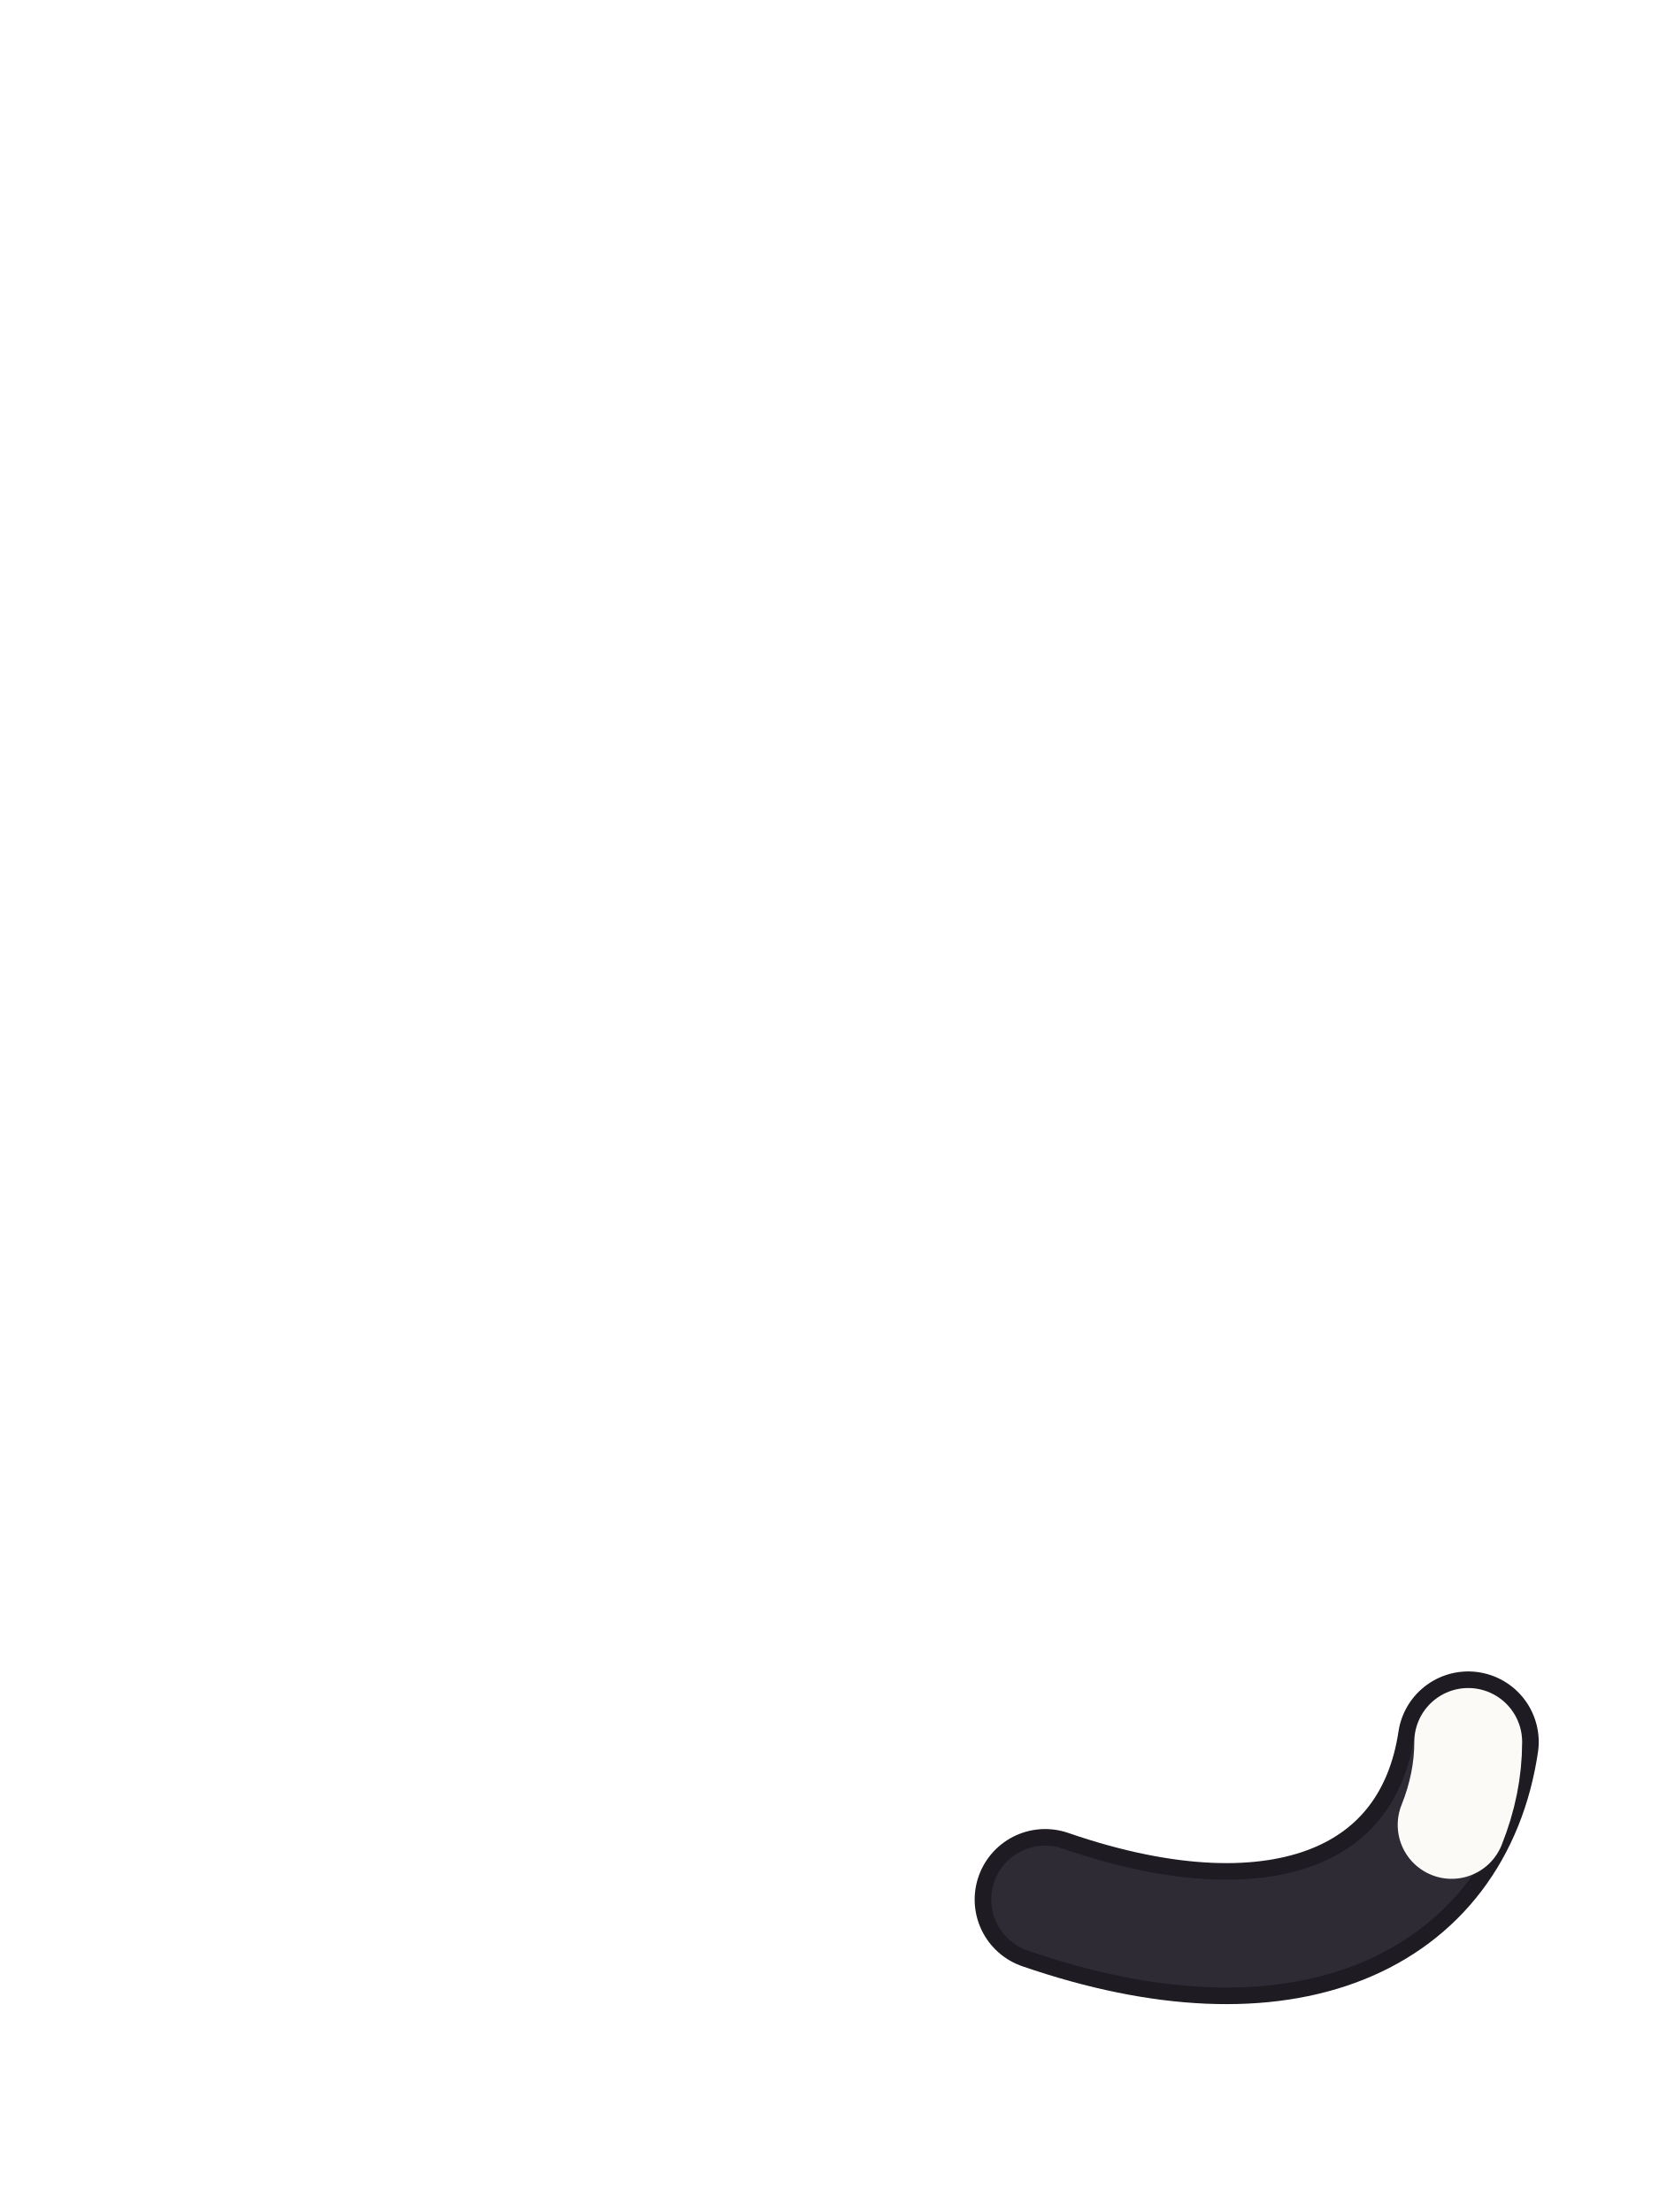
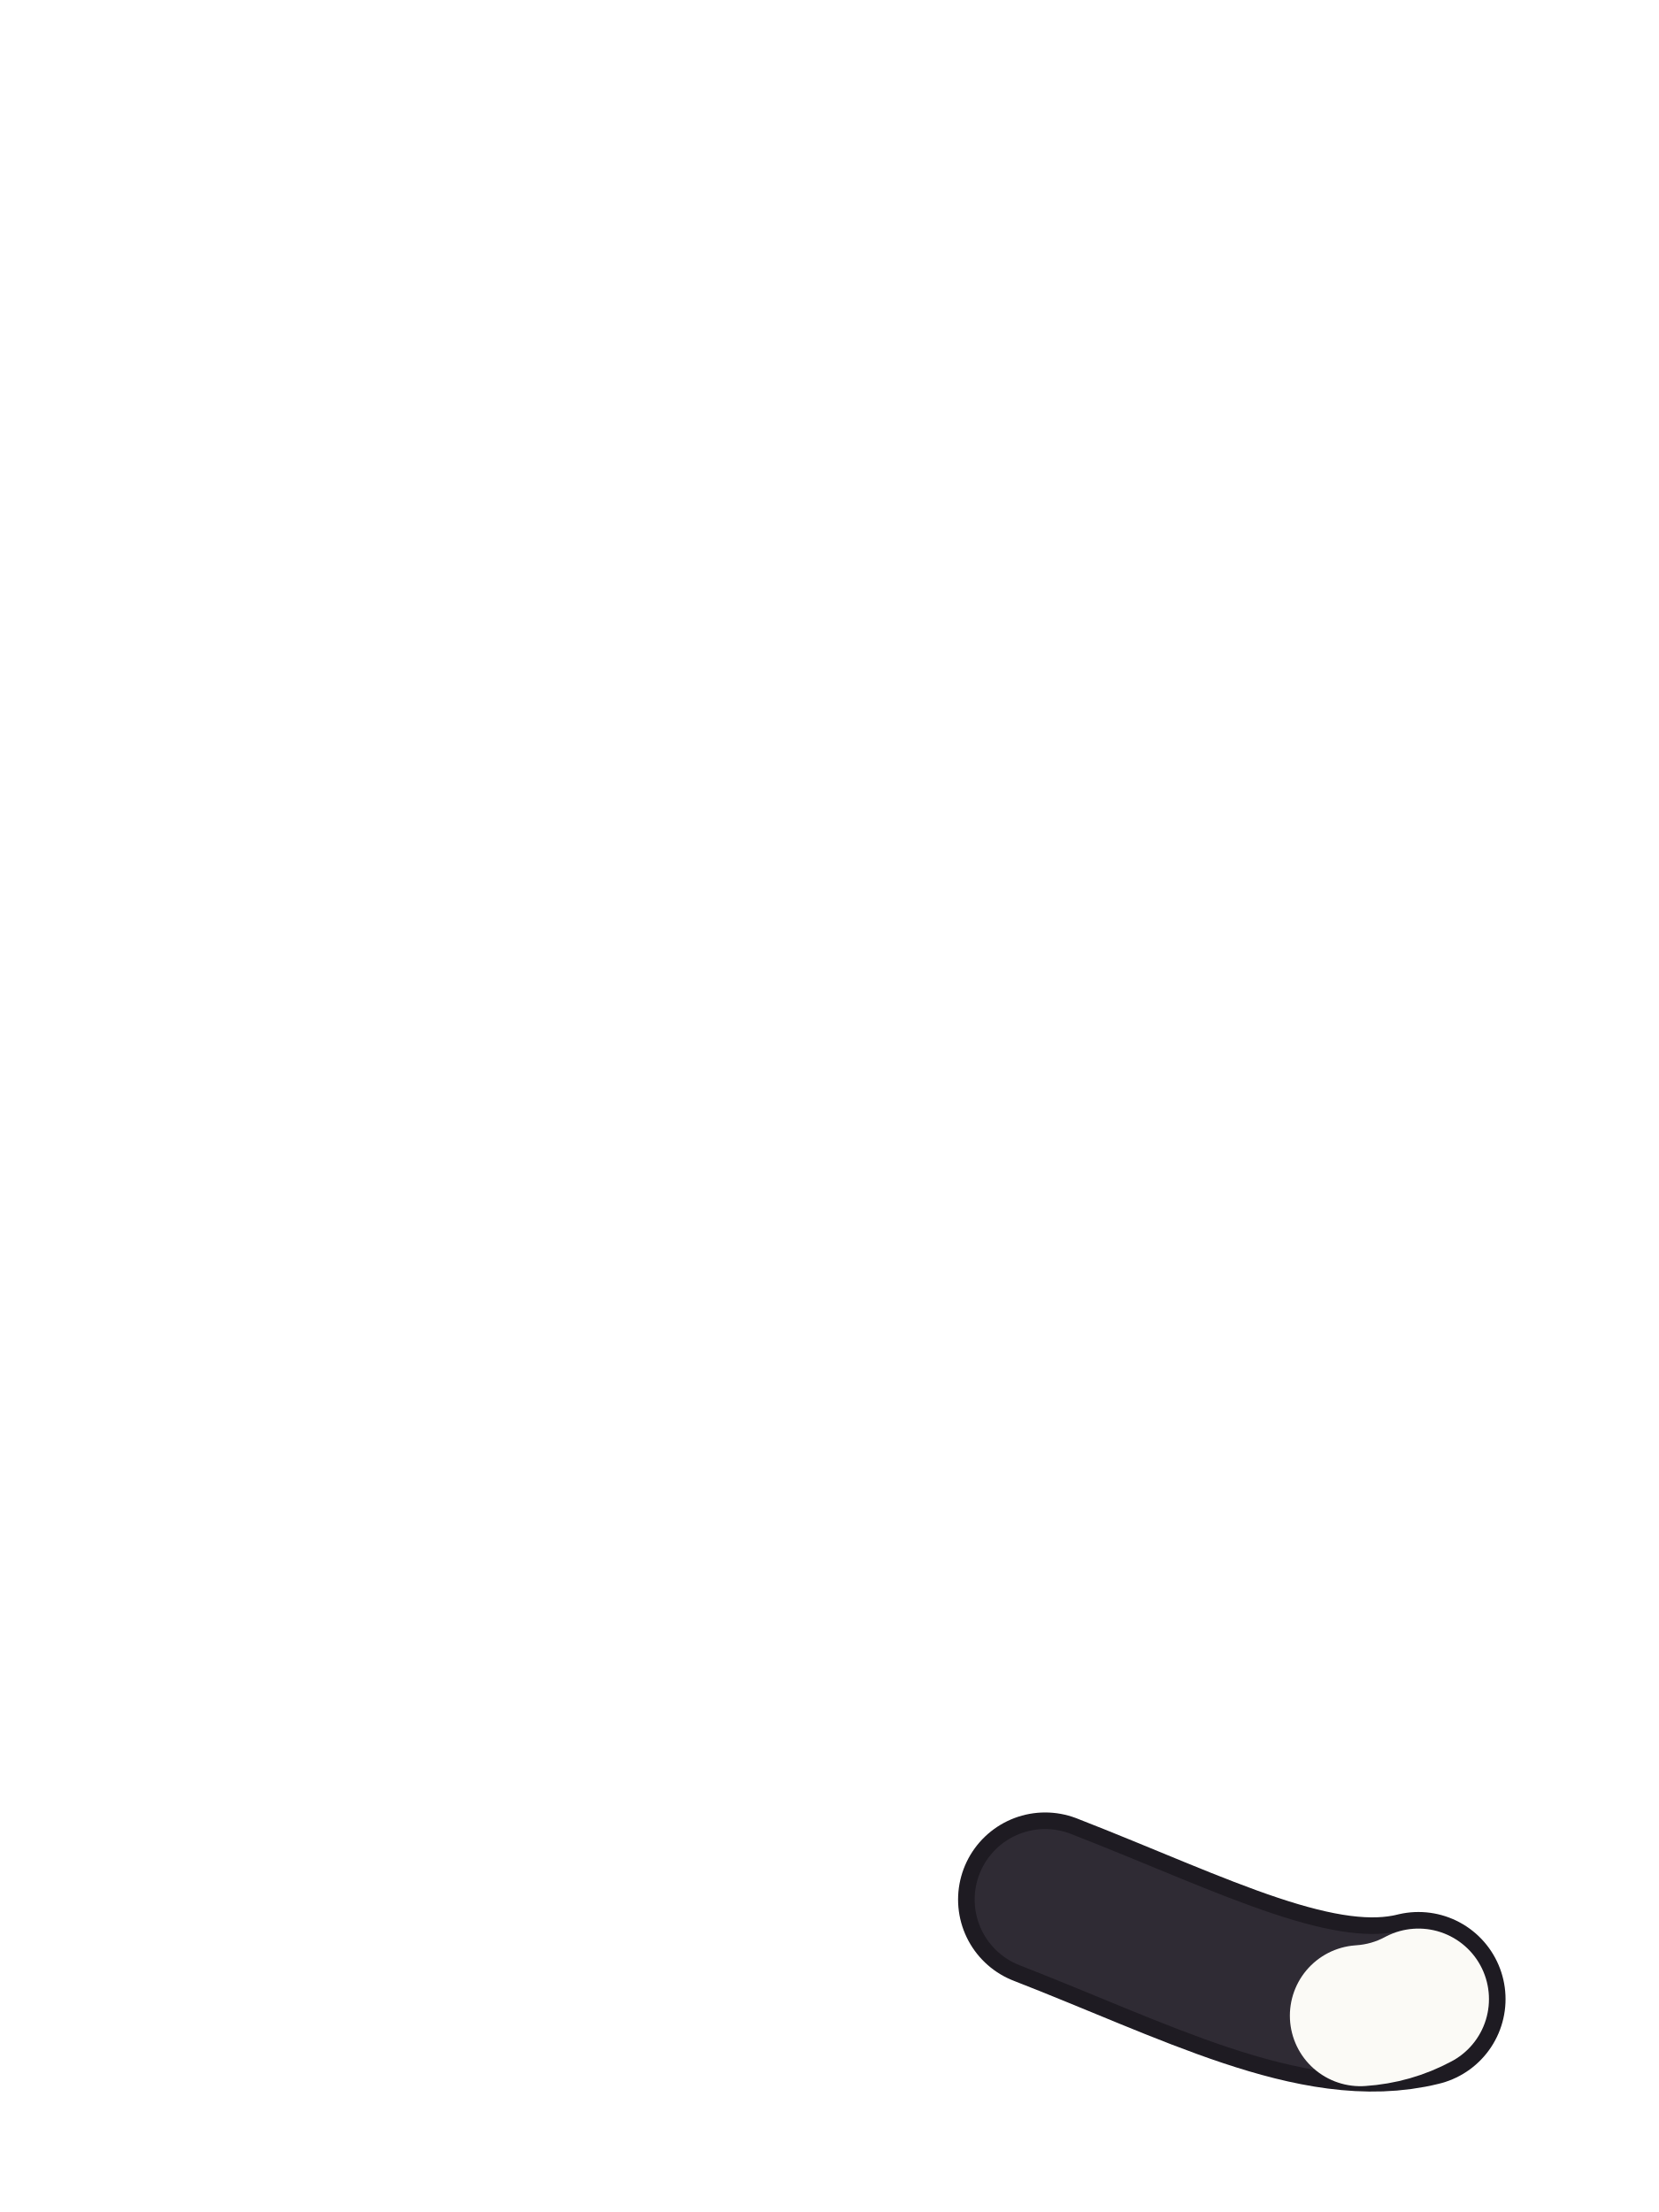
<svg xmlns="http://www.w3.org/2000/svg" viewBox="0 0 240 320">
-   <path d="M 151.2 274.8 C 186 286.8 208.8 276 212.4 252" fill="none" stroke="#1E1B22" stroke-width="20.4" stroke-linecap="round" />
-   <path d="M 151.2 274.8 C 186 286.8 208.8 276 212.4 252" fill="none" stroke="#2F2B34" stroke-width="15.6" stroke-linecap="round" />
-   <path d="M 210 264 C 211.6 260 212.4 256 212.4 252" fill="none" stroke="#FBFAF6" stroke-width="15.6" stroke-linecap="round" />
+   <path d="M 151.2 274.8 C 172.8 283.2 190.8 292.8 205.2 289.2" fill="none" stroke="#1E1B22" stroke-width="25.2" stroke-linecap="round" />
+   <path d="M 151.2 274.8 C 172.8 283.2 190.8 292.8 205.2 289.2" fill="none" stroke="#2F2B34" stroke-width="20.4" stroke-linecap="round" />
+   <path d="M 196.8 291.6 C 199.8 291.4 202.6 290.6 205.2 289.2" fill="none" stroke="#FBFAF6" stroke-width="20.4" stroke-linecap="round" />
</svg>
